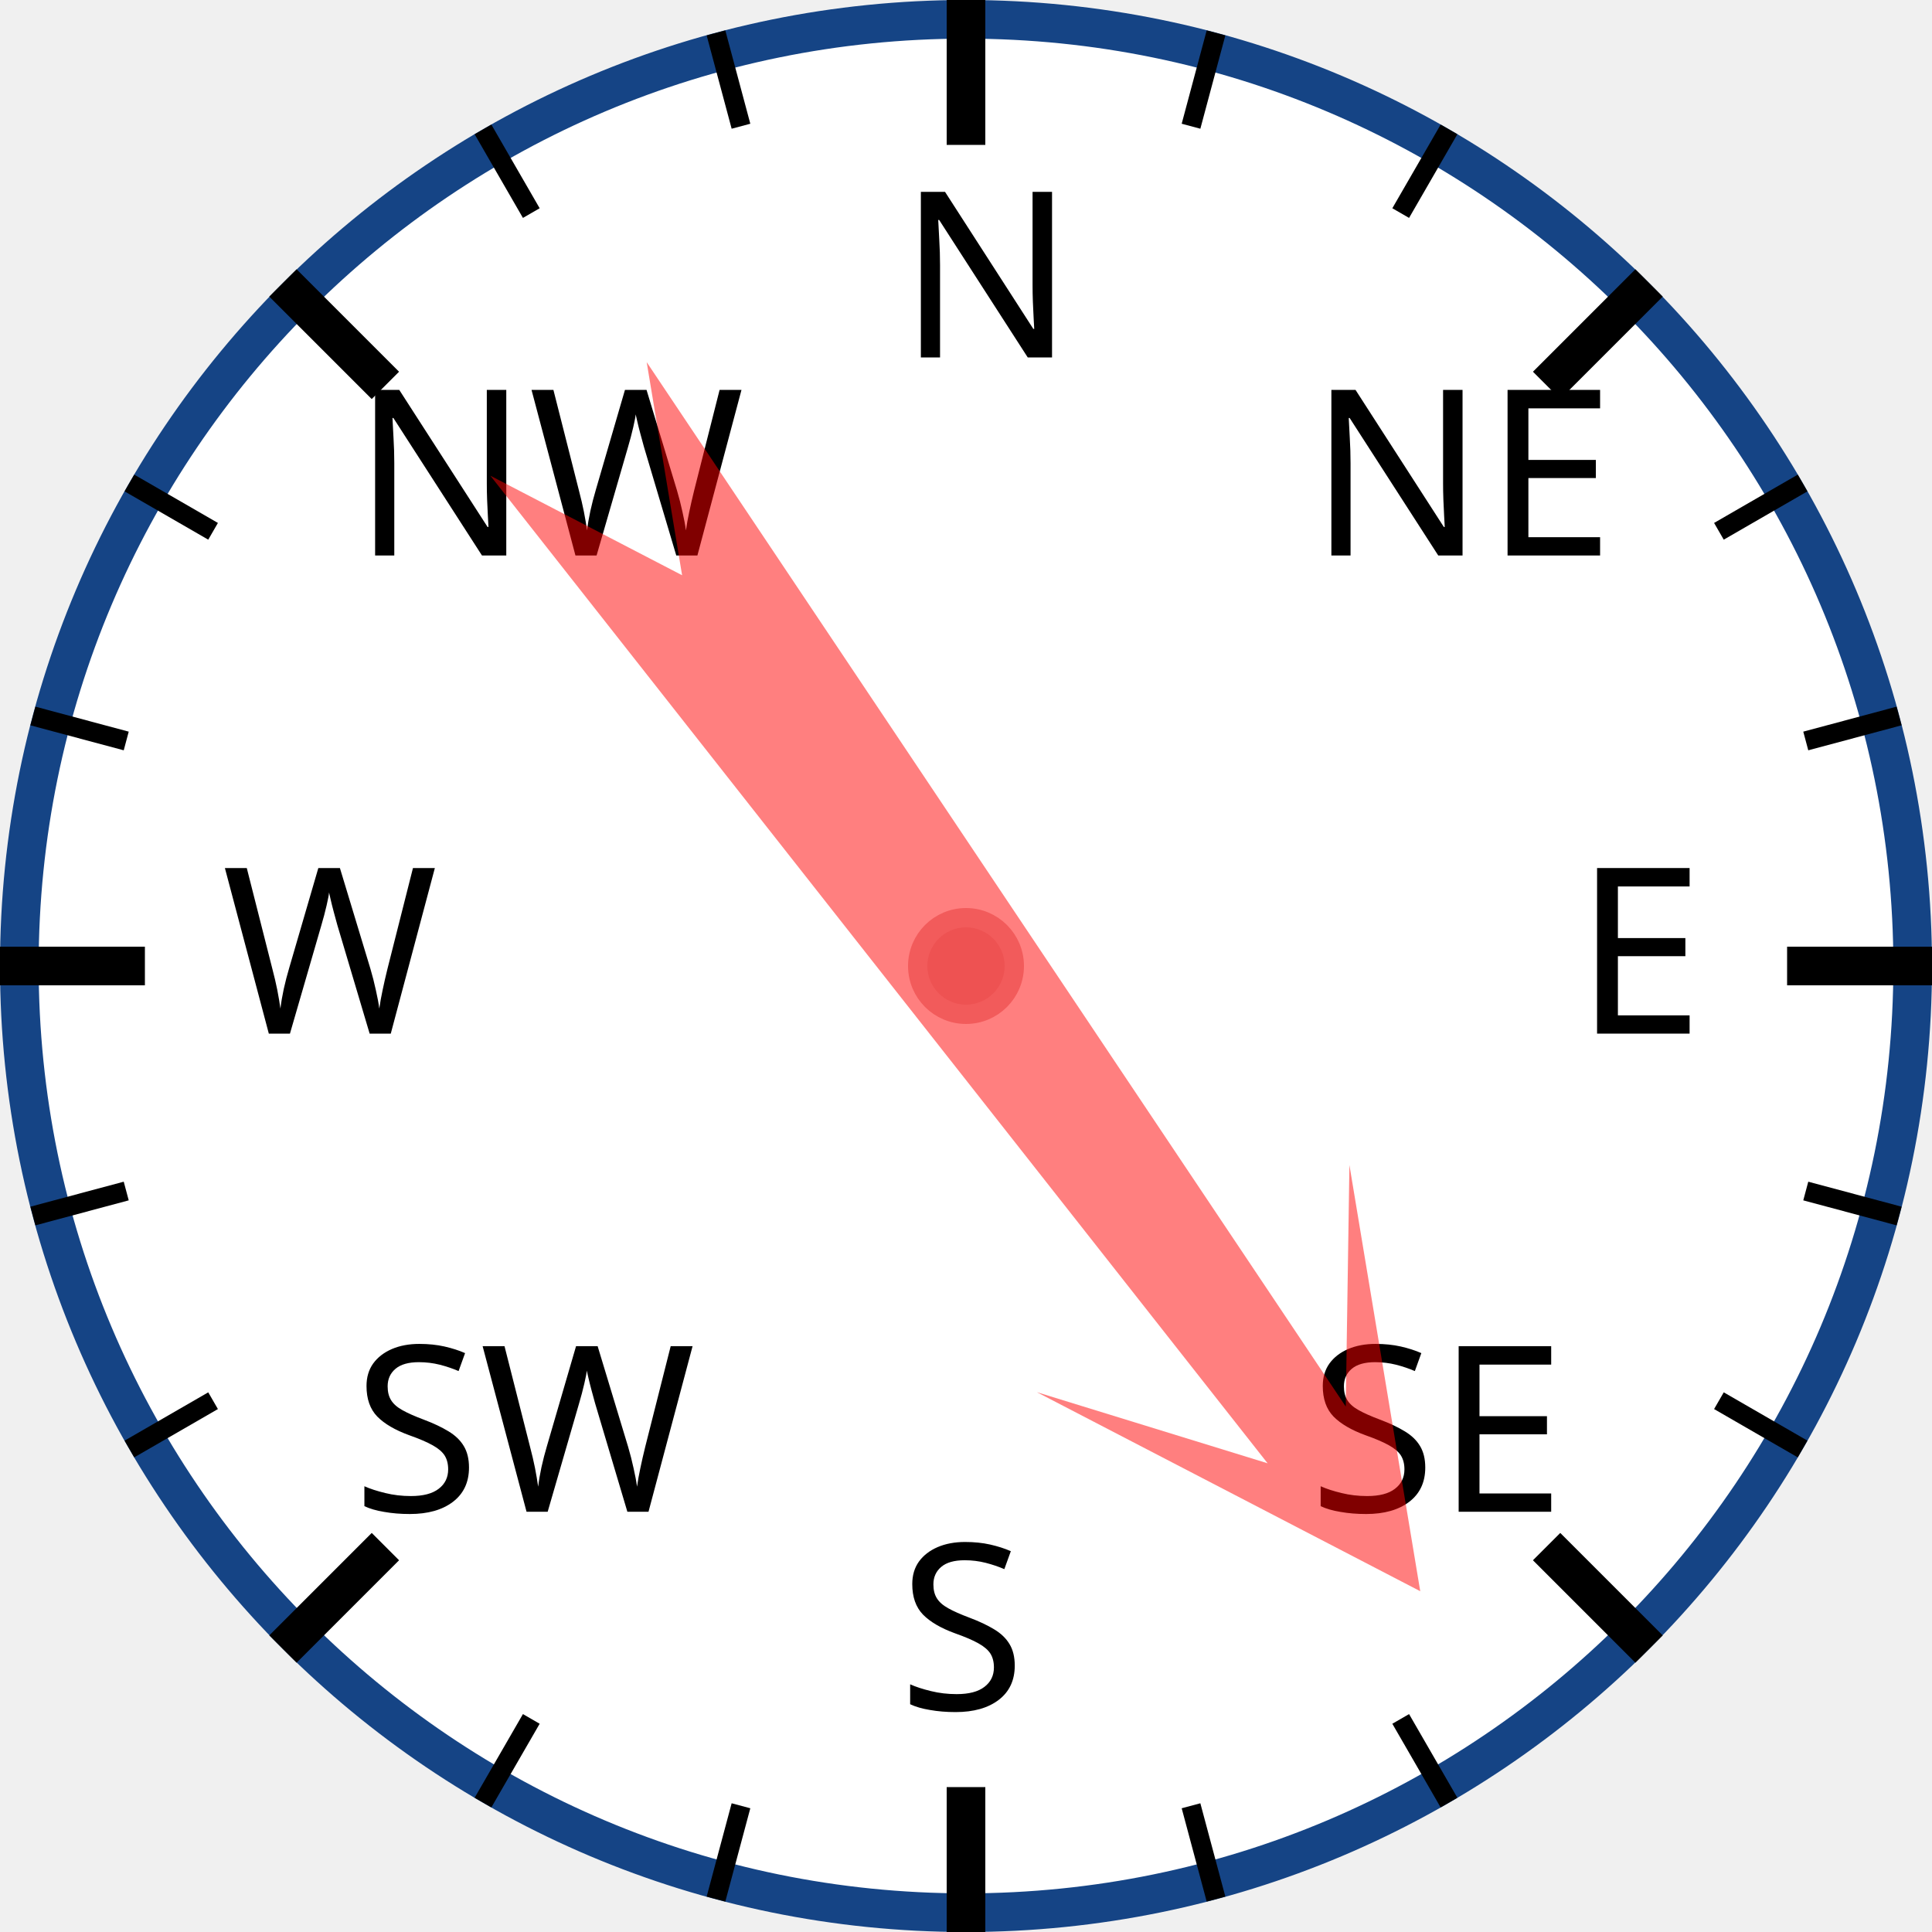
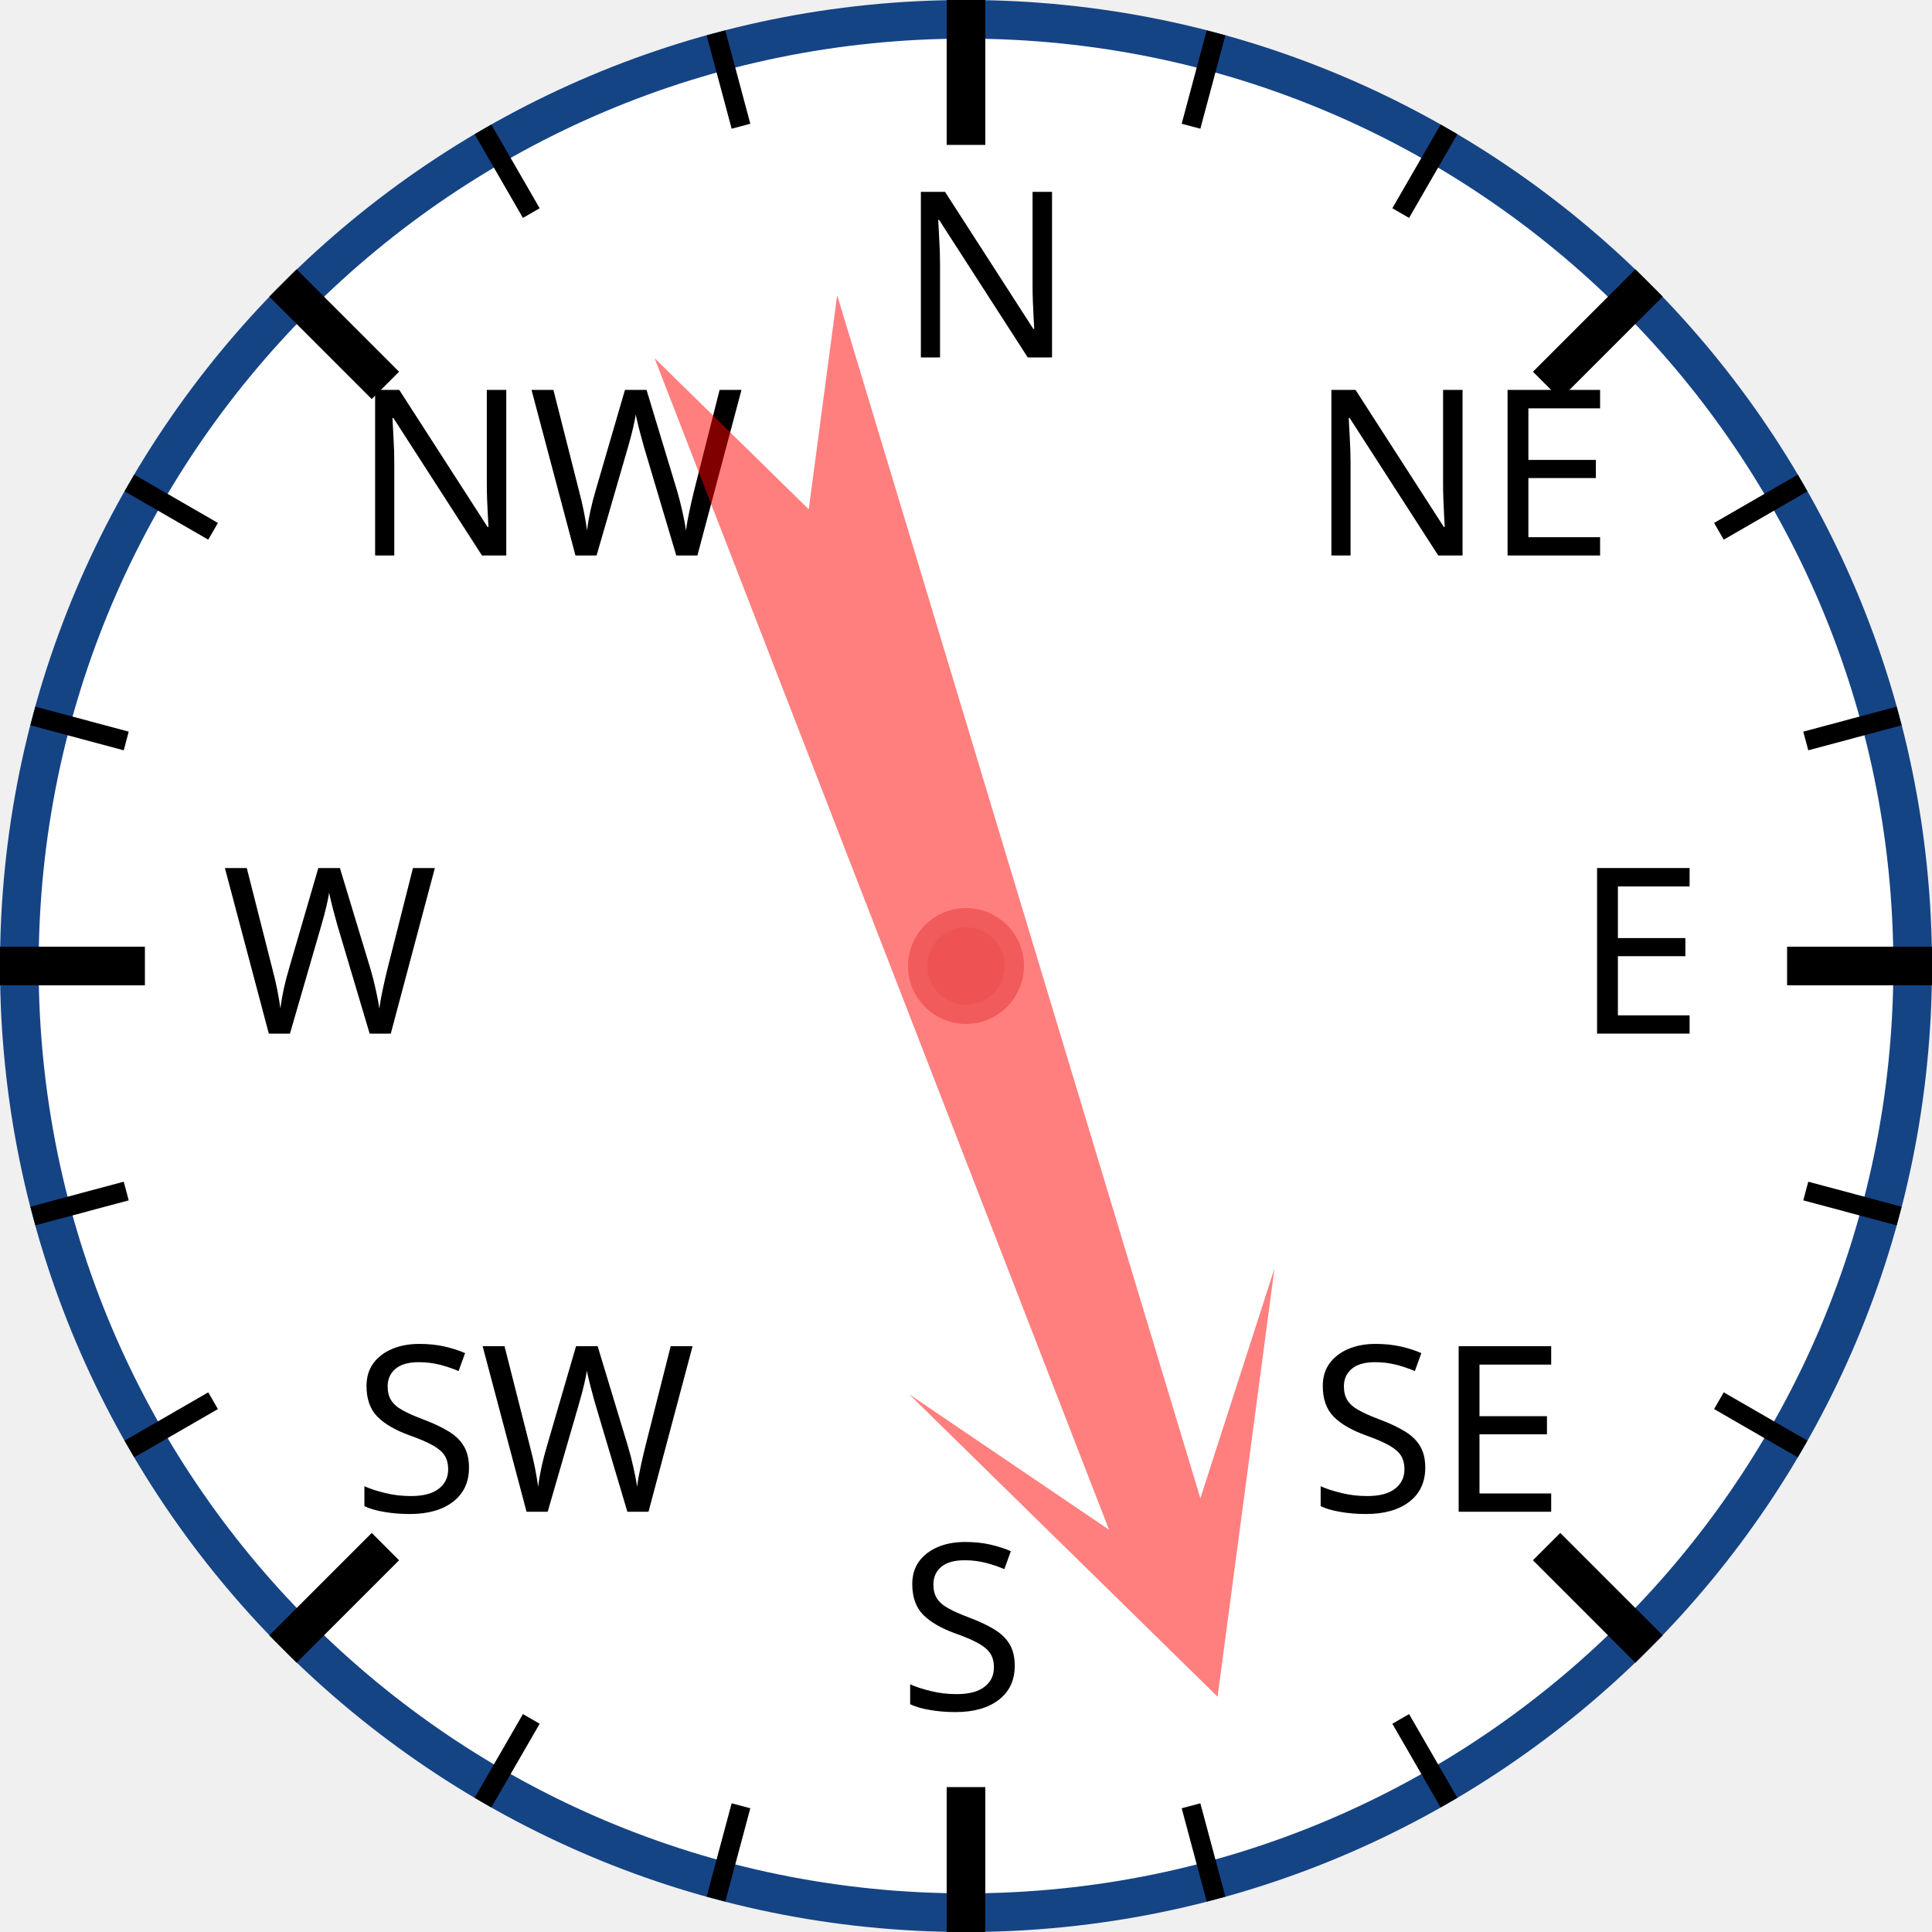
<svg xmlns="http://www.w3.org/2000/svg" width="120px" height="120px" viewBox="0 0 200 200">
  <circle cx="100" cy="100" r="98" style="fill: white; stroke: #154485; stroke-width: 4;" />
  <text x="93.0" y="37.0" style="font-family: sans-serif; font-size: 18pt;">N</text>
  <line x1="100.0" y1="0.0" x2="100.0" y2="15.0" style="stroke: black; stroke-width: 4;" />
  <line x1="74.118" y1="3.407" x2="76.706" y2="13.067" style="stroke: black; stroke-width: 2;" />
  <line x1="50" y1="13.397" x2="55" y2="22.058" style="stroke: black; stroke-width: 2;" />
  <text x="36.503" y="57.503" style="font-family: sans-serif; font-size: 18pt;">NW</text>
  <line x1="29.289" y1="29.289" x2="39.896" y2="39.896" style="stroke: black; stroke-width: 4;" />
  <line x1="13.397" y1="50" x2="22.058" y2="55" style="stroke: black; stroke-width: 2;" />
  <line x1="3.407" y1="74.118" x2="13.067" y2="76.706" style="stroke: black; stroke-width: 2;" />
  <text x="23.0" y="107.0" style="font-family: sans-serif; font-size: 18pt;">W</text>
  <line x1="0.0" y1="100.0" x2="15.0" y2="100.0" style="stroke: black; stroke-width: 4;" />
  <line x1="3.407" y1="125.882" x2="13.067" y2="123.294" style="stroke: black; stroke-width: 2;" />
  <line x1="13.397" y1="150" x2="22.058" y2="145" style="stroke: black; stroke-width: 2;" />
  <text x="36.503" y="156.497" style="font-family: sans-serif; font-size: 18pt;">SW</text>
  <line x1="29.289" y1="170.711" x2="39.896" y2="160.104" style="stroke: black; stroke-width: 4;" />
  <line x1="50" y1="186.603" x2="55" y2="177.942" style="stroke: black; stroke-width: 2;" />
  <line x1="74.118" y1="196.593" x2="76.706" y2="186.933" style="stroke: black; stroke-width: 2;" />
  <text x="93" y="177.0" style="font-family: sans-serif; font-size: 18pt;">S</text>
  <line x1="100" y1="200.0" x2="100" y2="185.0" style="stroke: black; stroke-width: 4;" />
  <line x1="125.882" y1="196.593" x2="123.294" y2="186.933" style="stroke: black; stroke-width: 2;" />
  <line x1="150.0" y1="186.603" x2="145.0" y2="177.942" style="stroke: black; stroke-width: 2;" />
  <text x="135.497" y="156.497" style="font-family: sans-serif; font-size: 18pt;">SE</text>
  <line x1="170.711" y1="170.711" x2="160.104" y2="160.104" style="stroke: black; stroke-width: 4;" />
  <line x1="186.603" y1="150" x2="177.942" y2="145" style="stroke: black; stroke-width: 2;" />
  <line x1="196.593" y1="125.882" x2="186.933" y2="123.294" style="stroke: black; stroke-width: 2;" />
  <text x="163.0" y="107" style="font-family: sans-serif; font-size: 18pt;">E</text>
  <line x1="200.0" y1="100" x2="185.0" y2="100" style="stroke: black; stroke-width: 4;" />
  <line x1="196.593" y1="74.118" x2="186.933" y2="76.706" style="stroke: black; stroke-width: 2;" />
  <line x1="186.603" y1="50" x2="177.942" y2="55" style="stroke: black; stroke-width: 2;" />
  <text x="135.497" y="57.503" style="font-family: sans-serif; font-size: 18pt;">NE</text>
  <line x1="170.711" y1="29.289" x2="160.104" y2="39.896" style="stroke: black; stroke-width: 4;" />
  <line x1="150" y1="13.397" x2="145" y2="22.058" style="stroke: black; stroke-width: 2;" />
  <line x1="125.882" y1="3.407" x2="123.294" y2="13.067" style="stroke: black; stroke-width: 2;" />
-   <polygon points="100 20 120 60 105 40 110 170 100 150 90 170 95 40 80 60" style="fill: red; fill-opacity: 0.5;" transform="rotate(144,100,100)" />
+   <polygon points="100 20 120 60 105 40 110 170 100 150 90 170 95 40 80 60" style="fill: red; fill-opacity: 0.5;" transform="rotate(161,100,100)" />
  <circle cx="100" cy="100" r="5" style="fill: #EE5252; stroke: #F25B5B; stroke-width: 2;" />
</svg>
